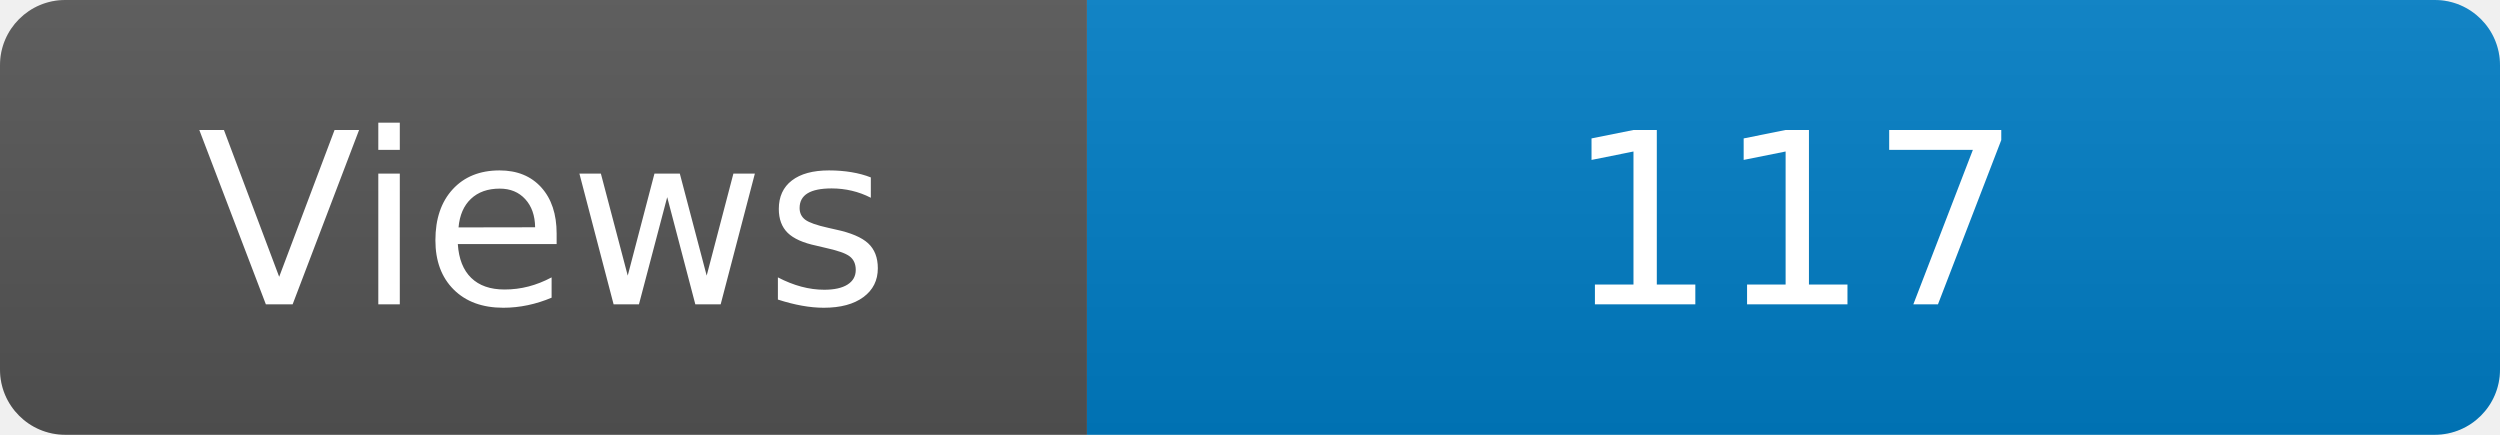
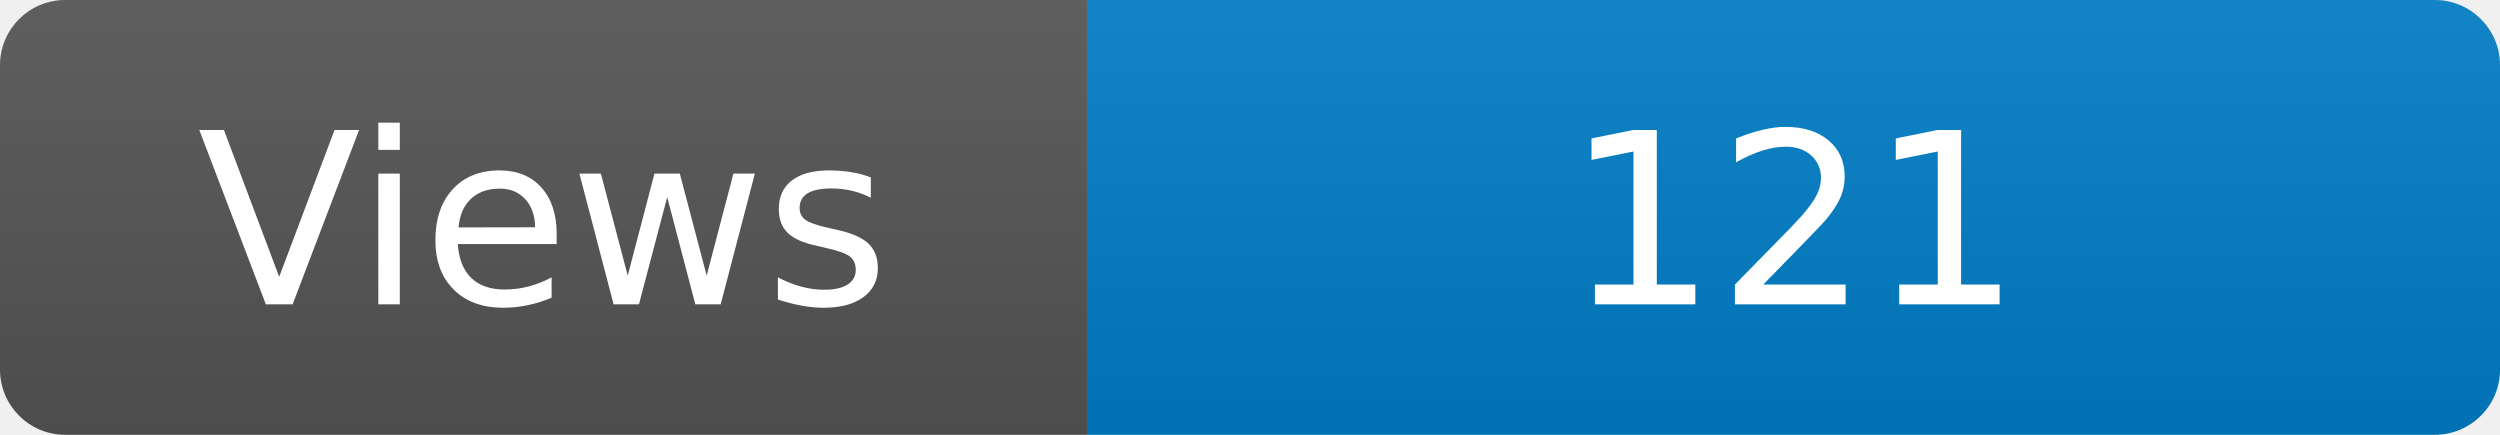
<svg xmlns="http://www.w3.org/2000/svg" width="115" height="20" role="img" aria-label="Maintained?: yes">
  <linearGradient id="s" x2="0" y2="100%">
    <stop offset="0" stop-color="#bbb" stop-opacity=".1" />
    <stop offset="1" stop-opacity=".1" />
  </linearGradient>
  <clipPath id="r">
    <rect width="115" height="20" rx="3" fill="#fff" />
  </clipPath>
  <g clip-path="url(#r)">
    <rect width="50" height="20" fill="#555" />
    <rect x="50" width="160" height="20" fill="#007ec6" />
    <rect width="115" height="20" fill="url(#s)" />
  </g>
  <g fill="#fff" text-anchor="middle" font-family="Verdana,Geneva,DejaVu Sans,sans-serif" font-size="110">
    <text x="250" y="140" transform="scale(.1)" fill="#fff">Views</text>
-     <text x="825" y="140" transform="scale(.1)" fill="#fff">117</text>
+     <text x="825" y="140" transform="scale(.1)" fill="#fff">121</text>
  </g>
</svg>
